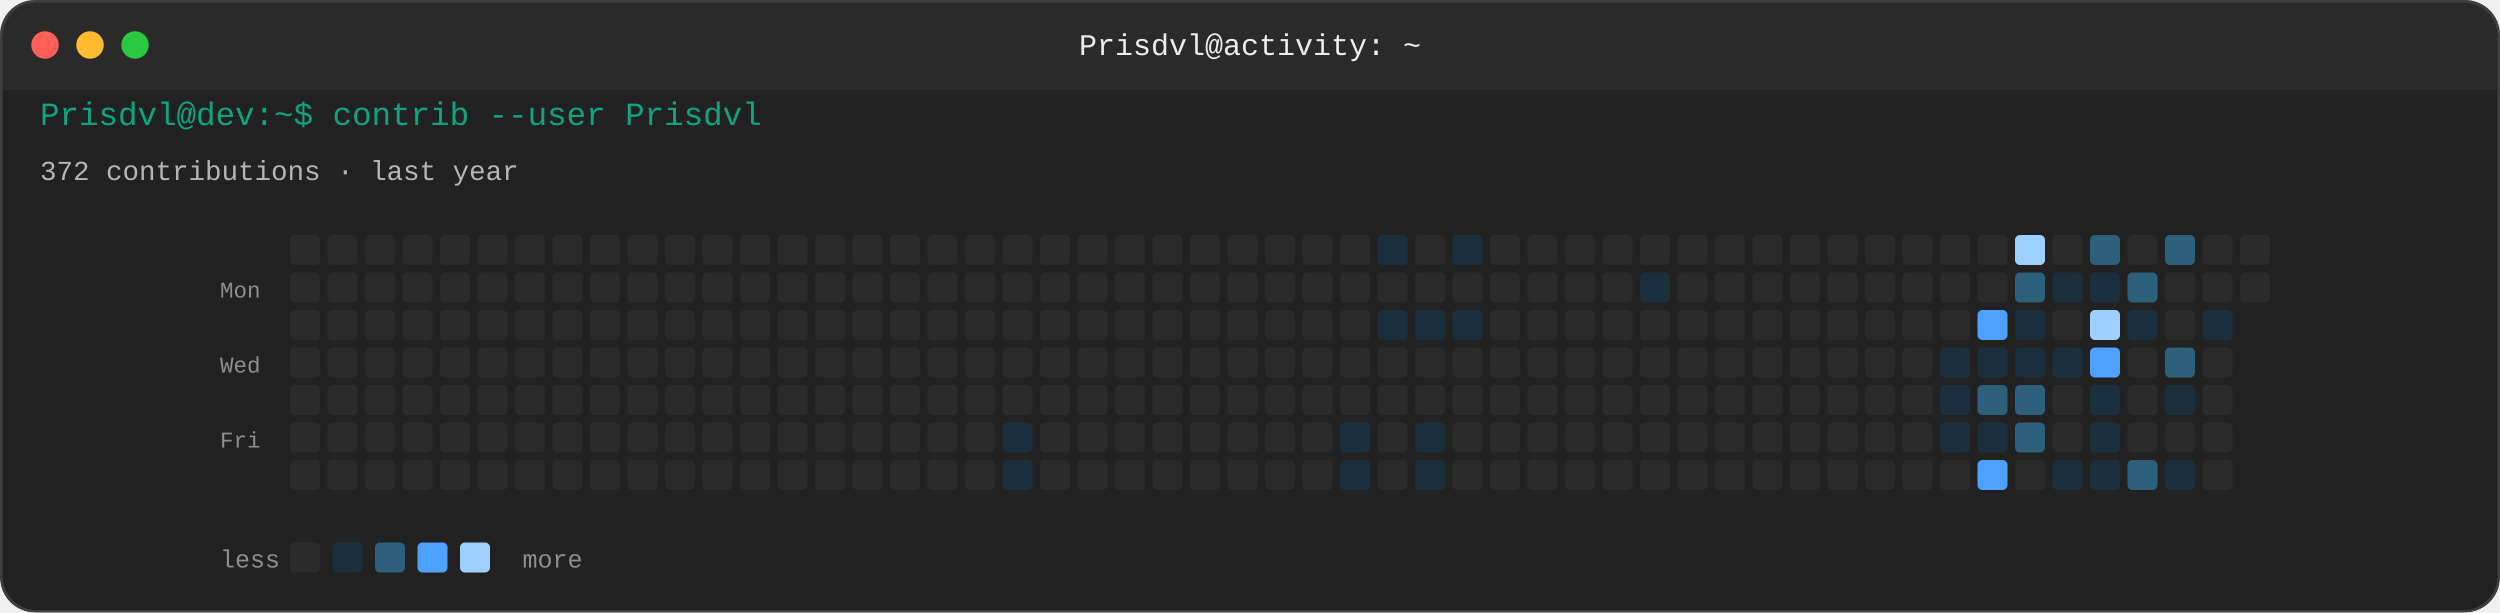
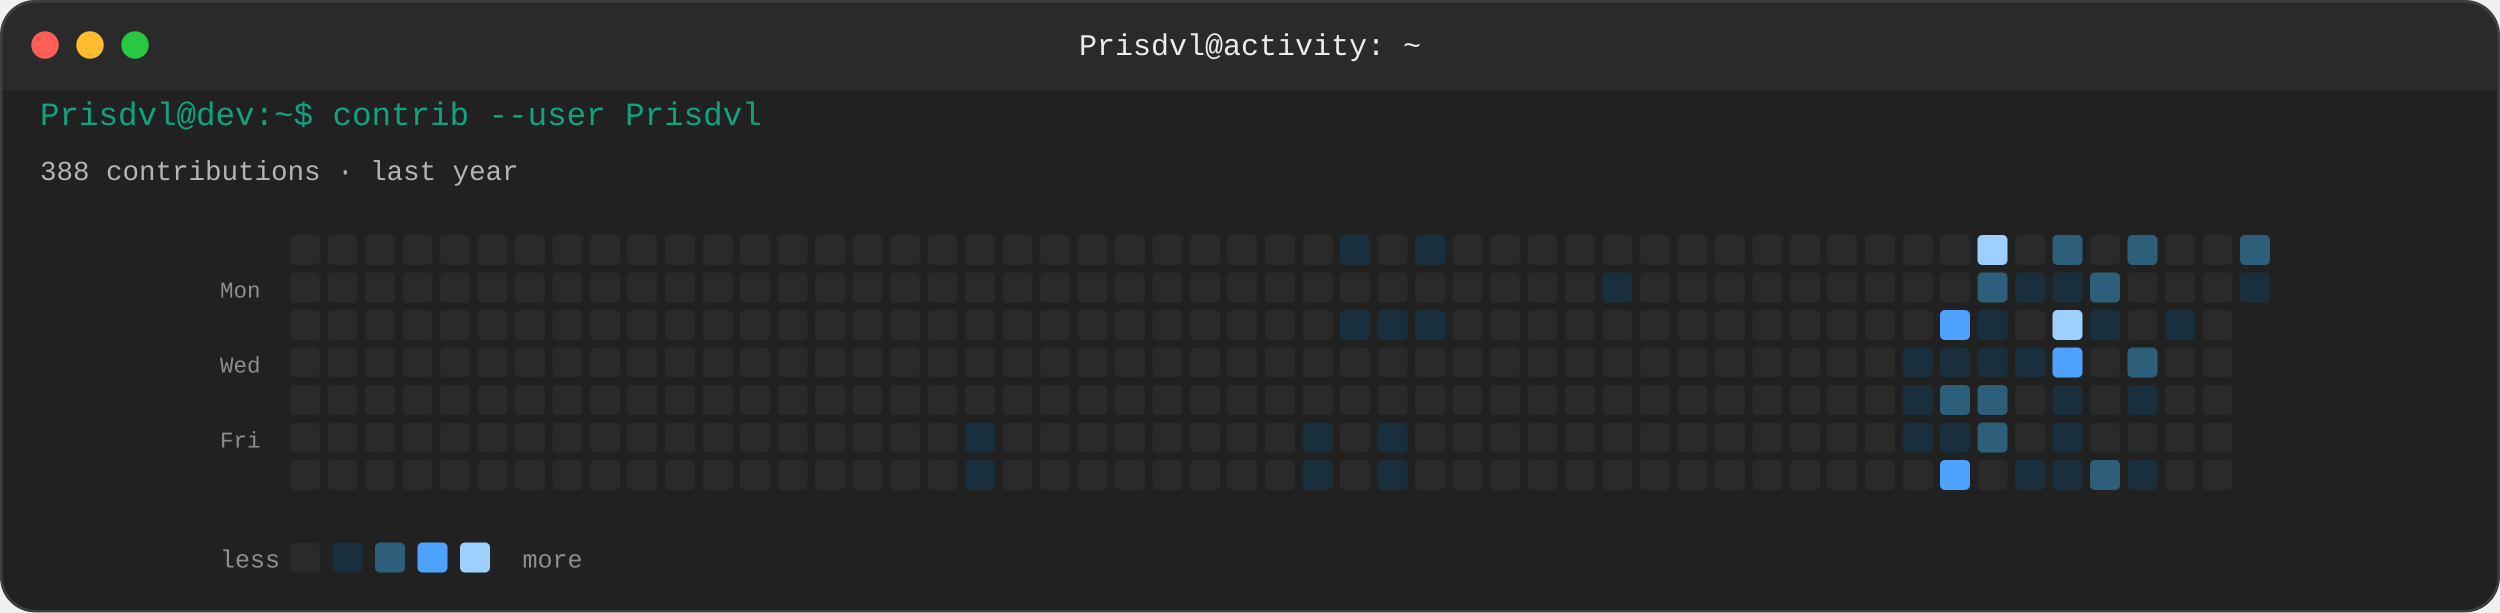
<svg xmlns="http://www.w3.org/2000/svg" width="1000" height="245" viewBox="0 0 1000 245" role="img" aria-label="GitHub contribution activity for Prisdvl">
  <defs>
    <mask id="windowMask" maskUnits="userSpaceOnUse">
      <rect x="0" y="0" width="1000" height="245" rx="14" ry="14" fill="#ffffff" />
    </mask>
  </defs>
  <g id="windowRoot" mask="url(#windowMask)">
    <rect width="1000" height="245" rx="14" ry="14" fill="#212121" />
    <rect x="0" y="0" width="1000" height="36" fill="#2a2a2a" />
    <rect x="0" y="24" width="1000" height="12" fill="#2a2a2a" />
    <circle cx="18" cy="18" r="5.5" fill="#FF5F57" />
    <circle cx="36" cy="18" r="5.5" fill="#FEBC2E" />
    <circle cx="54" cy="18" r="5.5" fill="#28C840" />
    <text x="500" y="22" text-anchor="middle" font-family="ui-monospace, SFMono-Regular, Menlo, Monaco, Consolas, 'Liberation Mono', monospace" font-size="12" fill="#ececec">Prisdvl@activity: ~</text>
    <rect x="0" y="36" width="1000" height="195" fill="#212121" />
    <g transform="translate(16, 50)">
      <text x="0" y="0" font-family="ui-monospace, SFMono-Regular, Menlo, Monaco, Consolas, 'Liberation Mono', monospace" font-size="13" fill="#10A37F">Prisdvl@dev:~$ contrib --user Prisdvl</text>
-       <text x="0" y="22" font-family="ui-monospace, SFMono-Regular, Menlo, Monaco, Consolas, 'Liberation Mono', monospace" font-size="11" fill="#b4b4b4">372 contributions · last year</text>
+       <text x="0" y="22" font-family="ui-monospace, SFMono-Regular, Menlo, Monaco, Consolas, 'Liberation Mono', monospace" font-size="11" fill="#b4b4b4">388 contributions · last year</text>
      <text x="72" y="69" font-family="ui-monospace, SFMono-Regular, Menlo, Monaco, Consolas, 'Liberation Mono', monospace" font-size="9" fill="#8e8e8e">Mon</text>
      <text x="72" y="99" font-family="ui-monospace, SFMono-Regular, Menlo, Monaco, Consolas, 'Liberation Mono', monospace" font-size="9" fill="#8e8e8e">Wed</text>
      <text x="72" y="129" font-family="ui-monospace, SFMono-Regular, Menlo, Monaco, Consolas, 'Liberation Mono', monospace" font-size="9" fill="#8e8e8e">Fri</text>
      <rect x="100" y="44" width="12" height="12" rx="2" fill="#2a2a2a" />
      <rect x="100" y="59" width="12" height="12" rx="2" fill="#2a2a2a" />
      <rect x="100" y="74" width="12" height="12" rx="2" fill="#2a2a2a" />
      <rect x="100" y="89" width="12" height="12" rx="2" fill="#2a2a2a" />
      <rect x="100" y="104" width="12" height="12" rx="2" fill="#2a2a2a" />
      <rect x="100" y="119" width="12" height="12" rx="2" fill="#2a2a2a" />
      <rect x="100" y="134" width="12" height="12" rx="2" fill="#2a2a2a" />
      <rect x="115" y="44" width="12" height="12" rx="2" fill="#2a2a2a" />
      <rect x="115" y="59" width="12" height="12" rx="2" fill="#2a2a2a" />
      <rect x="115" y="74" width="12" height="12" rx="2" fill="#2a2a2a" />
      <rect x="115" y="89" width="12" height="12" rx="2" fill="#2a2a2a" />
      <rect x="115" y="104" width="12" height="12" rx="2" fill="#2a2a2a" />
      <rect x="115" y="119" width="12" height="12" rx="2" fill="#2a2a2a" />
      <rect x="115" y="134" width="12" height="12" rx="2" fill="#2a2a2a" />
      <rect x="130" y="44" width="12" height="12" rx="2" fill="#2a2a2a" />
      <rect x="130" y="59" width="12" height="12" rx="2" fill="#2a2a2a" />
      <rect x="130" y="74" width="12" height="12" rx="2" fill="#2a2a2a" />
      <rect x="130" y="89" width="12" height="12" rx="2" fill="#2a2a2a" />
      <rect x="130" y="104" width="12" height="12" rx="2" fill="#2a2a2a" />
      <rect x="130" y="119" width="12" height="12" rx="2" fill="#2a2a2a" />
      <rect x="130" y="134" width="12" height="12" rx="2" fill="#2a2a2a" />
      <rect x="145" y="44" width="12" height="12" rx="2" fill="#2a2a2a" />
      <rect x="145" y="59" width="12" height="12" rx="2" fill="#2a2a2a" />
      <rect x="145" y="74" width="12" height="12" rx="2" fill="#2a2a2a" />
      <rect x="145" y="89" width="12" height="12" rx="2" fill="#2a2a2a" />
      <rect x="145" y="104" width="12" height="12" rx="2" fill="#2a2a2a" />
      <rect x="145" y="119" width="12" height="12" rx="2" fill="#2a2a2a" />
      <rect x="145" y="134" width="12" height="12" rx="2" fill="#2a2a2a" />
      <rect x="160" y="44" width="12" height="12" rx="2" fill="#2a2a2a" />
      <rect x="160" y="59" width="12" height="12" rx="2" fill="#2a2a2a" />
      <rect x="160" y="74" width="12" height="12" rx="2" fill="#2a2a2a" />
      <rect x="160" y="89" width="12" height="12" rx="2" fill="#2a2a2a" />
      <rect x="160" y="104" width="12" height="12" rx="2" fill="#2a2a2a" />
      <rect x="160" y="119" width="12" height="12" rx="2" fill="#2a2a2a" />
      <rect x="160" y="134" width="12" height="12" rx="2" fill="#2a2a2a" />
      <rect x="175" y="44" width="12" height="12" rx="2" fill="#2a2a2a" />
      <rect x="175" y="59" width="12" height="12" rx="2" fill="#2a2a2a" />
      <rect x="175" y="74" width="12" height="12" rx="2" fill="#2a2a2a" />
      <rect x="175" y="89" width="12" height="12" rx="2" fill="#2a2a2a" />
      <rect x="175" y="104" width="12" height="12" rx="2" fill="#2a2a2a" />
      <rect x="175" y="119" width="12" height="12" rx="2" fill="#2a2a2a" />
      <rect x="175" y="134" width="12" height="12" rx="2" fill="#2a2a2a" />
      <rect x="190" y="44" width="12" height="12" rx="2" fill="#2a2a2a" />
      <rect x="190" y="59" width="12" height="12" rx="2" fill="#2a2a2a" />
      <rect x="190" y="74" width="12" height="12" rx="2" fill="#2a2a2a" />
      <rect x="190" y="89" width="12" height="12" rx="2" fill="#2a2a2a" />
      <rect x="190" y="104" width="12" height="12" rx="2" fill="#2a2a2a" />
      <rect x="190" y="119" width="12" height="12" rx="2" fill="#2a2a2a" />
      <rect x="190" y="134" width="12" height="12" rx="2" fill="#2a2a2a" />
      <rect x="205" y="44" width="12" height="12" rx="2" fill="#2a2a2a" />
      <rect x="205" y="59" width="12" height="12" rx="2" fill="#2a2a2a" />
      <rect x="205" y="74" width="12" height="12" rx="2" fill="#2a2a2a" />
      <rect x="205" y="89" width="12" height="12" rx="2" fill="#2a2a2a" />
      <rect x="205" y="104" width="12" height="12" rx="2" fill="#2a2a2a" />
      <rect x="205" y="119" width="12" height="12" rx="2" fill="#2a2a2a" />
      <rect x="205" y="134" width="12" height="12" rx="2" fill="#2a2a2a" />
      <rect x="220" y="44" width="12" height="12" rx="2" fill="#2a2a2a" />
      <rect x="220" y="59" width="12" height="12" rx="2" fill="#2a2a2a" />
      <rect x="220" y="74" width="12" height="12" rx="2" fill="#2a2a2a" />
      <rect x="220" y="89" width="12" height="12" rx="2" fill="#2a2a2a" />
      <rect x="220" y="104" width="12" height="12" rx="2" fill="#2a2a2a" />
      <rect x="220" y="119" width="12" height="12" rx="2" fill="#2a2a2a" />
      <rect x="220" y="134" width="12" height="12" rx="2" fill="#2a2a2a" />
      <rect x="235" y="44" width="12" height="12" rx="2" fill="#2a2a2a" />
      <rect x="235" y="59" width="12" height="12" rx="2" fill="#2a2a2a" />
      <rect x="235" y="74" width="12" height="12" rx="2" fill="#2a2a2a" />
      <rect x="235" y="89" width="12" height="12" rx="2" fill="#2a2a2a" />
      <rect x="235" y="104" width="12" height="12" rx="2" fill="#2a2a2a" />
      <rect x="235" y="119" width="12" height="12" rx="2" fill="#2a2a2a" />
      <rect x="235" y="134" width="12" height="12" rx="2" fill="#2a2a2a" />
      <rect x="250" y="44" width="12" height="12" rx="2" fill="#2a2a2a" />
      <rect x="250" y="59" width="12" height="12" rx="2" fill="#2a2a2a" />
      <rect x="250" y="74" width="12" height="12" rx="2" fill="#2a2a2a" />
      <rect x="250" y="89" width="12" height="12" rx="2" fill="#2a2a2a" />
      <rect x="250" y="104" width="12" height="12" rx="2" fill="#2a2a2a" />
      <rect x="250" y="119" width="12" height="12" rx="2" fill="#2a2a2a" />
      <rect x="250" y="134" width="12" height="12" rx="2" fill="#2a2a2a" />
      <rect x="265" y="44" width="12" height="12" rx="2" fill="#2a2a2a" />
      <rect x="265" y="59" width="12" height="12" rx="2" fill="#2a2a2a" />
      <rect x="265" y="74" width="12" height="12" rx="2" fill="#2a2a2a" />
      <rect x="265" y="89" width="12" height="12" rx="2" fill="#2a2a2a" />
      <rect x="265" y="104" width="12" height="12" rx="2" fill="#2a2a2a" />
      <rect x="265" y="119" width="12" height="12" rx="2" fill="#2a2a2a" />
      <rect x="265" y="134" width="12" height="12" rx="2" fill="#2a2a2a" />
      <rect x="280" y="44" width="12" height="12" rx="2" fill="#2a2a2a" />
      <rect x="280" y="59" width="12" height="12" rx="2" fill="#2a2a2a" />
      <rect x="280" y="74" width="12" height="12" rx="2" fill="#2a2a2a" />
      <rect x="280" y="89" width="12" height="12" rx="2" fill="#2a2a2a" />
      <rect x="280" y="104" width="12" height="12" rx="2" fill="#2a2a2a" />
      <rect x="280" y="119" width="12" height="12" rx="2" fill="#2a2a2a" />
      <rect x="280" y="134" width="12" height="12" rx="2" fill="#2a2a2a" />
      <rect x="295" y="44" width="12" height="12" rx="2" fill="#2a2a2a" />
      <rect x="295" y="59" width="12" height="12" rx="2" fill="#2a2a2a" />
      <rect x="295" y="74" width="12" height="12" rx="2" fill="#2a2a2a" />
      <rect x="295" y="89" width="12" height="12" rx="2" fill="#2a2a2a" />
      <rect x="295" y="104" width="12" height="12" rx="2" fill="#2a2a2a" />
      <rect x="295" y="119" width="12" height="12" rx="2" fill="#2a2a2a" />
      <rect x="295" y="134" width="12" height="12" rx="2" fill="#2a2a2a" />
      <rect x="310" y="44" width="12" height="12" rx="2" fill="#2a2a2a" />
      <rect x="310" y="59" width="12" height="12" rx="2" fill="#2a2a2a" />
      <rect x="310" y="74" width="12" height="12" rx="2" fill="#2a2a2a" />
      <rect x="310" y="89" width="12" height="12" rx="2" fill="#2a2a2a" />
      <rect x="310" y="104" width="12" height="12" rx="2" fill="#2a2a2a" />
      <rect x="310" y="119" width="12" height="12" rx="2" fill="#2a2a2a" />
      <rect x="310" y="134" width="12" height="12" rx="2" fill="#2a2a2a" />
      <rect x="325" y="44" width="12" height="12" rx="2" fill="#2a2a2a" />
      <rect x="325" y="59" width="12" height="12" rx="2" fill="#2a2a2a" />
      <rect x="325" y="74" width="12" height="12" rx="2" fill="#2a2a2a" />
      <rect x="325" y="89" width="12" height="12" rx="2" fill="#2a2a2a" />
      <rect x="325" y="104" width="12" height="12" rx="2" fill="#2a2a2a" />
      <rect x="325" y="119" width="12" height="12" rx="2" fill="#2a2a2a" />
      <rect x="325" y="134" width="12" height="12" rx="2" fill="#2a2a2a" />
      <rect x="340" y="44" width="12" height="12" rx="2" fill="#2a2a2a" />
      <rect x="340" y="59" width="12" height="12" rx="2" fill="#2a2a2a" />
      <rect x="340" y="74" width="12" height="12" rx="2" fill="#2a2a2a" />
      <rect x="340" y="89" width="12" height="12" rx="2" fill="#2a2a2a" />
      <rect x="340" y="104" width="12" height="12" rx="2" fill="#2a2a2a" />
      <rect x="340" y="119" width="12" height="12" rx="2" fill="#2a2a2a" />
      <rect x="340" y="134" width="12" height="12" rx="2" fill="#2a2a2a" />
      <rect x="355" y="44" width="12" height="12" rx="2" fill="#2a2a2a" />
      <rect x="355" y="59" width="12" height="12" rx="2" fill="#2a2a2a" />
      <rect x="355" y="74" width="12" height="12" rx="2" fill="#2a2a2a" />
      <rect x="355" y="89" width="12" height="12" rx="2" fill="#2a2a2a" />
      <rect x="355" y="104" width="12" height="12" rx="2" fill="#2a2a2a" />
      <rect x="355" y="119" width="12" height="12" rx="2" fill="#2a2a2a" />
      <rect x="355" y="134" width="12" height="12" rx="2" fill="#2a2a2a" />
      <rect x="370" y="44" width="12" height="12" rx="2" fill="#2a2a2a" />
      <rect x="370" y="59" width="12" height="12" rx="2" fill="#2a2a2a" />
      <rect x="370" y="74" width="12" height="12" rx="2" fill="#2a2a2a" />
      <rect x="370" y="89" width="12" height="12" rx="2" fill="#2a2a2a" />
      <rect x="370" y="104" width="12" height="12" rx="2" fill="#2a2a2a" />
-       <rect x="370" y="119" width="12" height="12" rx="2" fill="#2a2a2a" />
-       <rect x="370" y="134" width="12" height="12" rx="2" fill="#2a2a2a" />
+       <rect x="370" y="119" width="12" height="12" rx="2" fill="#1a2f3d" />
+       <rect x="370" y="134" width="12" height="12" rx="2" fill="#1a2f3d" />
      <rect x="385" y="44" width="12" height="12" rx="2" fill="#2a2a2a" />
      <rect x="385" y="59" width="12" height="12" rx="2" fill="#2a2a2a" />
      <rect x="385" y="74" width="12" height="12" rx="2" fill="#2a2a2a" />
      <rect x="385" y="89" width="12" height="12" rx="2" fill="#2a2a2a" />
      <rect x="385" y="104" width="12" height="12" rx="2" fill="#2a2a2a" />
-       <rect x="385" y="119" width="12" height="12" rx="2" fill="#1a2f3d" />
-       <rect x="385" y="134" width="12" height="12" rx="2" fill="#1a2f3d" />
+       <rect x="385" y="119" width="12" height="12" rx="2" fill="#2a2a2a" />
+       <rect x="385" y="134" width="12" height="12" rx="2" fill="#2a2a2a" />
      <rect x="400" y="44" width="12" height="12" rx="2" fill="#2a2a2a" />
      <rect x="400" y="59" width="12" height="12" rx="2" fill="#2a2a2a" />
      <rect x="400" y="74" width="12" height="12" rx="2" fill="#2a2a2a" />
      <rect x="400" y="89" width="12" height="12" rx="2" fill="#2a2a2a" />
      <rect x="400" y="104" width="12" height="12" rx="2" fill="#2a2a2a" />
      <rect x="400" y="119" width="12" height="12" rx="2" fill="#2a2a2a" />
      <rect x="400" y="134" width="12" height="12" rx="2" fill="#2a2a2a" />
      <rect x="415" y="44" width="12" height="12" rx="2" fill="#2a2a2a" />
      <rect x="415" y="59" width="12" height="12" rx="2" fill="#2a2a2a" />
      <rect x="415" y="74" width="12" height="12" rx="2" fill="#2a2a2a" />
      <rect x="415" y="89" width="12" height="12" rx="2" fill="#2a2a2a" />
      <rect x="415" y="104" width="12" height="12" rx="2" fill="#2a2a2a" />
      <rect x="415" y="119" width="12" height="12" rx="2" fill="#2a2a2a" />
      <rect x="415" y="134" width="12" height="12" rx="2" fill="#2a2a2a" />
      <rect x="430" y="44" width="12" height="12" rx="2" fill="#2a2a2a" />
      <rect x="430" y="59" width="12" height="12" rx="2" fill="#2a2a2a" />
      <rect x="430" y="74" width="12" height="12" rx="2" fill="#2a2a2a" />
      <rect x="430" y="89" width="12" height="12" rx="2" fill="#2a2a2a" />
      <rect x="430" y="104" width="12" height="12" rx="2" fill="#2a2a2a" />
      <rect x="430" y="119" width="12" height="12" rx="2" fill="#2a2a2a" />
      <rect x="430" y="134" width="12" height="12" rx="2" fill="#2a2a2a" />
      <rect x="445" y="44" width="12" height="12" rx="2" fill="#2a2a2a" />
      <rect x="445" y="59" width="12" height="12" rx="2" fill="#2a2a2a" />
      <rect x="445" y="74" width="12" height="12" rx="2" fill="#2a2a2a" />
      <rect x="445" y="89" width="12" height="12" rx="2" fill="#2a2a2a" />
      <rect x="445" y="104" width="12" height="12" rx="2" fill="#2a2a2a" />
      <rect x="445" y="119" width="12" height="12" rx="2" fill="#2a2a2a" />
      <rect x="445" y="134" width="12" height="12" rx="2" fill="#2a2a2a" />
      <rect x="460" y="44" width="12" height="12" rx="2" fill="#2a2a2a" />
      <rect x="460" y="59" width="12" height="12" rx="2" fill="#2a2a2a" />
      <rect x="460" y="74" width="12" height="12" rx="2" fill="#2a2a2a" />
      <rect x="460" y="89" width="12" height="12" rx="2" fill="#2a2a2a" />
      <rect x="460" y="104" width="12" height="12" rx="2" fill="#2a2a2a" />
      <rect x="460" y="119" width="12" height="12" rx="2" fill="#2a2a2a" />
      <rect x="460" y="134" width="12" height="12" rx="2" fill="#2a2a2a" />
      <rect x="475" y="44" width="12" height="12" rx="2" fill="#2a2a2a" />
      <rect x="475" y="59" width="12" height="12" rx="2" fill="#2a2a2a" />
      <rect x="475" y="74" width="12" height="12" rx="2" fill="#2a2a2a" />
      <rect x="475" y="89" width="12" height="12" rx="2" fill="#2a2a2a" />
      <rect x="475" y="104" width="12" height="12" rx="2" fill="#2a2a2a" />
      <rect x="475" y="119" width="12" height="12" rx="2" fill="#2a2a2a" />
      <rect x="475" y="134" width="12" height="12" rx="2" fill="#2a2a2a" />
      <rect x="490" y="44" width="12" height="12" rx="2" fill="#2a2a2a" />
      <rect x="490" y="59" width="12" height="12" rx="2" fill="#2a2a2a" />
      <rect x="490" y="74" width="12" height="12" rx="2" fill="#2a2a2a" />
      <rect x="490" y="89" width="12" height="12" rx="2" fill="#2a2a2a" />
      <rect x="490" y="104" width="12" height="12" rx="2" fill="#2a2a2a" />
      <rect x="490" y="119" width="12" height="12" rx="2" fill="#2a2a2a" />
      <rect x="490" y="134" width="12" height="12" rx="2" fill="#2a2a2a" />
      <rect x="505" y="44" width="12" height="12" rx="2" fill="#2a2a2a" />
      <rect x="505" y="59" width="12" height="12" rx="2" fill="#2a2a2a" />
      <rect x="505" y="74" width="12" height="12" rx="2" fill="#2a2a2a" />
      <rect x="505" y="89" width="12" height="12" rx="2" fill="#2a2a2a" />
      <rect x="505" y="104" width="12" height="12" rx="2" fill="#2a2a2a" />
-       <rect x="505" y="119" width="12" height="12" rx="2" fill="#2a2a2a" />
-       <rect x="505" y="134" width="12" height="12" rx="2" fill="#2a2a2a" />
-       <rect x="520" y="44" width="12" height="12" rx="2" fill="#2a2a2a" />
+       <rect x="505" y="119" width="12" height="12" rx="2" fill="#1a2f3d" />
+       <rect x="505" y="134" width="12" height="12" rx="2" fill="#1a2f3d" />
+       <rect x="520" y="44" width="12" height="12" rx="2" fill="#1a2f3d" />
      <rect x="520" y="59" width="12" height="12" rx="2" fill="#2a2a2a" />
-       <rect x="520" y="74" width="12" height="12" rx="2" fill="#2a2a2a" />
+       <rect x="520" y="74" width="12" height="12" rx="2" fill="#1a2f3d" />
      <rect x="520" y="89" width="12" height="12" rx="2" fill="#2a2a2a" />
      <rect x="520" y="104" width="12" height="12" rx="2" fill="#2a2a2a" />
-       <rect x="520" y="119" width="12" height="12" rx="2" fill="#1a2f3d" />
-       <rect x="520" y="134" width="12" height="12" rx="2" fill="#1a2f3d" />
-       <rect x="535" y="44" width="12" height="12" rx="2" fill="#1a2f3d" />
+       <rect x="520" y="119" width="12" height="12" rx="2" fill="#2a2a2a" />
+       <rect x="520" y="134" width="12" height="12" rx="2" fill="#2a2a2a" />
+       <rect x="535" y="44" width="12" height="12" rx="2" fill="#2a2a2a" />
      <rect x="535" y="59" width="12" height="12" rx="2" fill="#2a2a2a" />
      <rect x="535" y="74" width="12" height="12" rx="2" fill="#1a2f3d" />
      <rect x="535" y="89" width="12" height="12" rx="2" fill="#2a2a2a" />
      <rect x="535" y="104" width="12" height="12" rx="2" fill="#2a2a2a" />
-       <rect x="535" y="119" width="12" height="12" rx="2" fill="#2a2a2a" />
-       <rect x="535" y="134" width="12" height="12" rx="2" fill="#2a2a2a" />
-       <rect x="550" y="44" width="12" height="12" rx="2" fill="#2a2a2a" />
+       <rect x="535" y="119" width="12" height="12" rx="2" fill="#1a2f3d" />
+       <rect x="535" y="134" width="12" height="12" rx="2" fill="#1a2f3d" />
+       <rect x="550" y="44" width="12" height="12" rx="2" fill="#1a2f3d" />
      <rect x="550" y="59" width="12" height="12" rx="2" fill="#2a2a2a" />
      <rect x="550" y="74" width="12" height="12" rx="2" fill="#1a2f3d" />
      <rect x="550" y="89" width="12" height="12" rx="2" fill="#2a2a2a" />
      <rect x="550" y="104" width="12" height="12" rx="2" fill="#2a2a2a" />
-       <rect x="550" y="119" width="12" height="12" rx="2" fill="#1a2f3d" />
-       <rect x="550" y="134" width="12" height="12" rx="2" fill="#1a2f3d" />
-       <rect x="565" y="44" width="12" height="12" rx="2" fill="#1a2f3d" />
+       <rect x="550" y="119" width="12" height="12" rx="2" fill="#2a2a2a" />
+       <rect x="550" y="134" width="12" height="12" rx="2" fill="#2a2a2a" />
+       <rect x="565" y="44" width="12" height="12" rx="2" fill="#2a2a2a" />
      <rect x="565" y="59" width="12" height="12" rx="2" fill="#2a2a2a" />
-       <rect x="565" y="74" width="12" height="12" rx="2" fill="#1a2f3d" />
+       <rect x="565" y="74" width="12" height="12" rx="2" fill="#2a2a2a" />
      <rect x="565" y="89" width="12" height="12" rx="2" fill="#2a2a2a" />
      <rect x="565" y="104" width="12" height="12" rx="2" fill="#2a2a2a" />
      <rect x="565" y="119" width="12" height="12" rx="2" fill="#2a2a2a" />
      <rect x="565" y="134" width="12" height="12" rx="2" fill="#2a2a2a" />
      <rect x="580" y="44" width="12" height="12" rx="2" fill="#2a2a2a" />
      <rect x="580" y="59" width="12" height="12" rx="2" fill="#2a2a2a" />
      <rect x="580" y="74" width="12" height="12" rx="2" fill="#2a2a2a" />
      <rect x="580" y="89" width="12" height="12" rx="2" fill="#2a2a2a" />
      <rect x="580" y="104" width="12" height="12" rx="2" fill="#2a2a2a" />
      <rect x="580" y="119" width="12" height="12" rx="2" fill="#2a2a2a" />
      <rect x="580" y="134" width="12" height="12" rx="2" fill="#2a2a2a" />
      <rect x="595" y="44" width="12" height="12" rx="2" fill="#2a2a2a" />
      <rect x="595" y="59" width="12" height="12" rx="2" fill="#2a2a2a" />
      <rect x="595" y="74" width="12" height="12" rx="2" fill="#2a2a2a" />
      <rect x="595" y="89" width="12" height="12" rx="2" fill="#2a2a2a" />
      <rect x="595" y="104" width="12" height="12" rx="2" fill="#2a2a2a" />
      <rect x="595" y="119" width="12" height="12" rx="2" fill="#2a2a2a" />
      <rect x="595" y="134" width="12" height="12" rx="2" fill="#2a2a2a" />
      <rect x="610" y="44" width="12" height="12" rx="2" fill="#2a2a2a" />
      <rect x="610" y="59" width="12" height="12" rx="2" fill="#2a2a2a" />
      <rect x="610" y="74" width="12" height="12" rx="2" fill="#2a2a2a" />
      <rect x="610" y="89" width="12" height="12" rx="2" fill="#2a2a2a" />
      <rect x="610" y="104" width="12" height="12" rx="2" fill="#2a2a2a" />
      <rect x="610" y="119" width="12" height="12" rx="2" fill="#2a2a2a" />
      <rect x="610" y="134" width="12" height="12" rx="2" fill="#2a2a2a" />
      <rect x="625" y="44" width="12" height="12" rx="2" fill="#2a2a2a" />
-       <rect x="625" y="59" width="12" height="12" rx="2" fill="#2a2a2a" />
+       <rect x="625" y="59" width="12" height="12" rx="2" fill="#1a2f3d" />
      <rect x="625" y="74" width="12" height="12" rx="2" fill="#2a2a2a" />
      <rect x="625" y="89" width="12" height="12" rx="2" fill="#2a2a2a" />
      <rect x="625" y="104" width="12" height="12" rx="2" fill="#2a2a2a" />
      <rect x="625" y="119" width="12" height="12" rx="2" fill="#2a2a2a" />
      <rect x="625" y="134" width="12" height="12" rx="2" fill="#2a2a2a" />
      <rect x="640" y="44" width="12" height="12" rx="2" fill="#2a2a2a" />
-       <rect x="640" y="59" width="12" height="12" rx="2" fill="#1a2f3d" />
+       <rect x="640" y="59" width="12" height="12" rx="2" fill="#2a2a2a" />
      <rect x="640" y="74" width="12" height="12" rx="2" fill="#2a2a2a" />
      <rect x="640" y="89" width="12" height="12" rx="2" fill="#2a2a2a" />
      <rect x="640" y="104" width="12" height="12" rx="2" fill="#2a2a2a" />
      <rect x="640" y="119" width="12" height="12" rx="2" fill="#2a2a2a" />
      <rect x="640" y="134" width="12" height="12" rx="2" fill="#2a2a2a" />
      <rect x="655" y="44" width="12" height="12" rx="2" fill="#2a2a2a" />
      <rect x="655" y="59" width="12" height="12" rx="2" fill="#2a2a2a" />
      <rect x="655" y="74" width="12" height="12" rx="2" fill="#2a2a2a" />
      <rect x="655" y="89" width="12" height="12" rx="2" fill="#2a2a2a" />
      <rect x="655" y="104" width="12" height="12" rx="2" fill="#2a2a2a" />
      <rect x="655" y="119" width="12" height="12" rx="2" fill="#2a2a2a" />
      <rect x="655" y="134" width="12" height="12" rx="2" fill="#2a2a2a" />
      <rect x="670" y="44" width="12" height="12" rx="2" fill="#2a2a2a" />
      <rect x="670" y="59" width="12" height="12" rx="2" fill="#2a2a2a" />
      <rect x="670" y="74" width="12" height="12" rx="2" fill="#2a2a2a" />
      <rect x="670" y="89" width="12" height="12" rx="2" fill="#2a2a2a" />
      <rect x="670" y="104" width="12" height="12" rx="2" fill="#2a2a2a" />
      <rect x="670" y="119" width="12" height="12" rx="2" fill="#2a2a2a" />
      <rect x="670" y="134" width="12" height="12" rx="2" fill="#2a2a2a" />
      <rect x="685" y="44" width="12" height="12" rx="2" fill="#2a2a2a" />
      <rect x="685" y="59" width="12" height="12" rx="2" fill="#2a2a2a" />
      <rect x="685" y="74" width="12" height="12" rx="2" fill="#2a2a2a" />
      <rect x="685" y="89" width="12" height="12" rx="2" fill="#2a2a2a" />
      <rect x="685" y="104" width="12" height="12" rx="2" fill="#2a2a2a" />
      <rect x="685" y="119" width="12" height="12" rx="2" fill="#2a2a2a" />
      <rect x="685" y="134" width="12" height="12" rx="2" fill="#2a2a2a" />
      <rect x="700" y="44" width="12" height="12" rx="2" fill="#2a2a2a" />
      <rect x="700" y="59" width="12" height="12" rx="2" fill="#2a2a2a" />
      <rect x="700" y="74" width="12" height="12" rx="2" fill="#2a2a2a" />
      <rect x="700" y="89" width="12" height="12" rx="2" fill="#2a2a2a" />
      <rect x="700" y="104" width="12" height="12" rx="2" fill="#2a2a2a" />
      <rect x="700" y="119" width="12" height="12" rx="2" fill="#2a2a2a" />
      <rect x="700" y="134" width="12" height="12" rx="2" fill="#2a2a2a" />
      <rect x="715" y="44" width="12" height="12" rx="2" fill="#2a2a2a" />
      <rect x="715" y="59" width="12" height="12" rx="2" fill="#2a2a2a" />
      <rect x="715" y="74" width="12" height="12" rx="2" fill="#2a2a2a" />
      <rect x="715" y="89" width="12" height="12" rx="2" fill="#2a2a2a" />
      <rect x="715" y="104" width="12" height="12" rx="2" fill="#2a2a2a" />
      <rect x="715" y="119" width="12" height="12" rx="2" fill="#2a2a2a" />
      <rect x="715" y="134" width="12" height="12" rx="2" fill="#2a2a2a" />
      <rect x="730" y="44" width="12" height="12" rx="2" fill="#2a2a2a" />
      <rect x="730" y="59" width="12" height="12" rx="2" fill="#2a2a2a" />
      <rect x="730" y="74" width="12" height="12" rx="2" fill="#2a2a2a" />
      <rect x="730" y="89" width="12" height="12" rx="2" fill="#2a2a2a" />
      <rect x="730" y="104" width="12" height="12" rx="2" fill="#2a2a2a" />
      <rect x="730" y="119" width="12" height="12" rx="2" fill="#2a2a2a" />
      <rect x="730" y="134" width="12" height="12" rx="2" fill="#2a2a2a" />
      <rect x="745" y="44" width="12" height="12" rx="2" fill="#2a2a2a" />
      <rect x="745" y="59" width="12" height="12" rx="2" fill="#2a2a2a" />
      <rect x="745" y="74" width="12" height="12" rx="2" fill="#2a2a2a" />
-       <rect x="745" y="89" width="12" height="12" rx="2" fill="#2a2a2a" />
-       <rect x="745" y="104" width="12" height="12" rx="2" fill="#2a2a2a" />
-       <rect x="745" y="119" width="12" height="12" rx="2" fill="#2a2a2a" />
+       <rect x="745" y="89" width="12" height="12" rx="2" fill="#1a2f3d" />
+       <rect x="745" y="104" width="12" height="12" rx="2" fill="#1a2f3d" />
+       <rect x="745" y="119" width="12" height="12" rx="2" fill="#1a2f3d" />
      <rect x="745" y="134" width="12" height="12" rx="2" fill="#2a2a2a" />
      <rect x="760" y="44" width="12" height="12" rx="2" fill="#2a2a2a" />
      <rect x="760" y="59" width="12" height="12" rx="2" fill="#2a2a2a" />
-       <rect x="760" y="74" width="12" height="12" rx="2" fill="#2a2a2a" />
+       <rect x="760" y="74" width="12" height="12" rx="2" fill="#4ea1ff" />
      <rect x="760" y="89" width="12" height="12" rx="2" fill="#1a2f3d" />
-       <rect x="760" y="104" width="12" height="12" rx="2" fill="#1a2f3d" />
+       <rect x="760" y="104" width="12" height="12" rx="2" fill="#2d5f7a" />
      <rect x="760" y="119" width="12" height="12" rx="2" fill="#1a2f3d" />
-       <rect x="760" y="134" width="12" height="12" rx="2" fill="#2a2a2a" />
-       <rect x="775" y="44" width="12" height="12" rx="2" fill="#2a2a2a" />
-       <rect x="775" y="59" width="12" height="12" rx="2" fill="#2a2a2a" />
-       <rect x="775" y="74" width="12" height="12" rx="2" fill="#4ea1ff" />
+       <rect x="760" y="134" width="12" height="12" rx="2" fill="#4ea1ff" />
+       <rect x="775" y="44" width="12" height="12" rx="2" fill="#9ed0ff" />
+       <rect x="775" y="59" width="12" height="12" rx="2" fill="#2d5f7a" />
+       <rect x="775" y="74" width="12" height="12" rx="2" fill="#1a2f3d" />
      <rect x="775" y="89" width="12" height="12" rx="2" fill="#1a2f3d" />
      <rect x="775" y="104" width="12" height="12" rx="2" fill="#2d5f7a" />
-       <rect x="775" y="119" width="12" height="12" rx="2" fill="#1a2f3d" />
-       <rect x="775" y="134" width="12" height="12" rx="2" fill="#4ea1ff" />
-       <rect x="790" y="44" width="12" height="12" rx="2" fill="#9ed0ff" />
-       <rect x="790" y="59" width="12" height="12" rx="2" fill="#2d5f7a" />
-       <rect x="790" y="74" width="12" height="12" rx="2" fill="#1a2f3d" />
+       <rect x="775" y="119" width="12" height="12" rx="2" fill="#2d5f7a" />
+       <rect x="775" y="134" width="12" height="12" rx="2" fill="#2a2a2a" />
+       <rect x="790" y="44" width="12" height="12" rx="2" fill="#2a2a2a" />
+       <rect x="790" y="59" width="12" height="12" rx="2" fill="#1a2f3d" />
+       <rect x="790" y="74" width="12" height="12" rx="2" fill="#2a2a2a" />
      <rect x="790" y="89" width="12" height="12" rx="2" fill="#1a2f3d" />
-       <rect x="790" y="104" width="12" height="12" rx="2" fill="#2d5f7a" />
-       <rect x="790" y="119" width="12" height="12" rx="2" fill="#2d5f7a" />
-       <rect x="790" y="134" width="12" height="12" rx="2" fill="#2a2a2a" />
-       <rect x="805" y="44" width="12" height="12" rx="2" fill="#2a2a2a" />
+       <rect x="790" y="104" width="12" height="12" rx="2" fill="#2a2a2a" />
+       <rect x="790" y="119" width="12" height="12" rx="2" fill="#2a2a2a" />
+       <rect x="790" y="134" width="12" height="12" rx="2" fill="#1a2f3d" />
+       <rect x="805" y="44" width="12" height="12" rx="2" fill="#2d5f7a" />
      <rect x="805" y="59" width="12" height="12" rx="2" fill="#1a2f3d" />
-       <rect x="805" y="74" width="12" height="12" rx="2" fill="#2a2a2a" />
-       <rect x="805" y="89" width="12" height="12" rx="2" fill="#1a2f3d" />
-       <rect x="805" y="104" width="12" height="12" rx="2" fill="#2a2a2a" />
-       <rect x="805" y="119" width="12" height="12" rx="2" fill="#2a2a2a" />
+       <rect x="805" y="74" width="12" height="12" rx="2" fill="#9ed0ff" />
+       <rect x="805" y="89" width="12" height="12" rx="2" fill="#4ea1ff" />
+       <rect x="805" y="104" width="12" height="12" rx="2" fill="#1a2f3d" />
+       <rect x="805" y="119" width="12" height="12" rx="2" fill="#1a2f3d" />
      <rect x="805" y="134" width="12" height="12" rx="2" fill="#1a2f3d" />
-       <rect x="820" y="44" width="12" height="12" rx="2" fill="#2d5f7a" />
-       <rect x="820" y="59" width="12" height="12" rx="2" fill="#1a2f3d" />
-       <rect x="820" y="74" width="12" height="12" rx="2" fill="#9ed0ff" />
-       <rect x="820" y="89" width="12" height="12" rx="2" fill="#4ea1ff" />
-       <rect x="820" y="104" width="12" height="12" rx="2" fill="#1a2f3d" />
-       <rect x="820" y="119" width="12" height="12" rx="2" fill="#1a2f3d" />
-       <rect x="820" y="134" width="12" height="12" rx="2" fill="#1a2f3d" />
-       <rect x="835" y="44" width="12" height="12" rx="2" fill="#2a2a2a" />
-       <rect x="835" y="59" width="12" height="12" rx="2" fill="#2d5f7a" />
-       <rect x="835" y="74" width="12" height="12" rx="2" fill="#1a2f3d" />
-       <rect x="835" y="89" width="12" height="12" rx="2" fill="#2a2a2a" />
-       <rect x="835" y="104" width="12" height="12" rx="2" fill="#2a2a2a" />
+       <rect x="820" y="44" width="12" height="12" rx="2" fill="#2a2a2a" />
+       <rect x="820" y="59" width="12" height="12" rx="2" fill="#2d5f7a" />
+       <rect x="820" y="74" width="12" height="12" rx="2" fill="#1a2f3d" />
+       <rect x="820" y="89" width="12" height="12" rx="2" fill="#2a2a2a" />
+       <rect x="820" y="104" width="12" height="12" rx="2" fill="#2a2a2a" />
+       <rect x="820" y="119" width="12" height="12" rx="2" fill="#2a2a2a" />
+       <rect x="820" y="134" width="12" height="12" rx="2" fill="#2d5f7a" />
+       <rect x="835" y="44" width="12" height="12" rx="2" fill="#2d5f7a" />
+       <rect x="835" y="59" width="12" height="12" rx="2" fill="#2a2a2a" />
+       <rect x="835" y="74" width="12" height="12" rx="2" fill="#2a2a2a" />
+       <rect x="835" y="89" width="12" height="12" rx="2" fill="#2d5f7a" />
+       <rect x="835" y="104" width="12" height="12" rx="2" fill="#1a2f3d" />
      <rect x="835" y="119" width="12" height="12" rx="2" fill="#2a2a2a" />
-       <rect x="835" y="134" width="12" height="12" rx="2" fill="#2d5f7a" />
-       <rect x="850" y="44" width="12" height="12" rx="2" fill="#2d5f7a" />
+       <rect x="835" y="134" width="12" height="12" rx="2" fill="#1a2f3d" />
+       <rect x="850" y="44" width="12" height="12" rx="2" fill="#2a2a2a" />
      <rect x="850" y="59" width="12" height="12" rx="2" fill="#2a2a2a" />
-       <rect x="850" y="74" width="12" height="12" rx="2" fill="#2a2a2a" />
-       <rect x="850" y="89" width="12" height="12" rx="2" fill="#2d5f7a" />
-       <rect x="850" y="104" width="12" height="12" rx="2" fill="#1a2f3d" />
+       <rect x="850" y="74" width="12" height="12" rx="2" fill="#1a2f3d" />
+       <rect x="850" y="89" width="12" height="12" rx="2" fill="#2a2a2a" />
+       <rect x="850" y="104" width="12" height="12" rx="2" fill="#2a2a2a" />
      <rect x="850" y="119" width="12" height="12" rx="2" fill="#2a2a2a" />
-       <rect x="850" y="134" width="12" height="12" rx="2" fill="#1a2f3d" />
+       <rect x="850" y="134" width="12" height="12" rx="2" fill="#2a2a2a" />
      <rect x="865" y="44" width="12" height="12" rx="2" fill="#2a2a2a" />
      <rect x="865" y="59" width="12" height="12" rx="2" fill="#2a2a2a" />
-       <rect x="865" y="74" width="12" height="12" rx="2" fill="#1a2f3d" />
+       <rect x="865" y="74" width="12" height="12" rx="2" fill="#2a2a2a" />
      <rect x="865" y="89" width="12" height="12" rx="2" fill="#2a2a2a" />
      <rect x="865" y="104" width="12" height="12" rx="2" fill="#2a2a2a" />
      <rect x="865" y="119" width="12" height="12" rx="2" fill="#2a2a2a" />
      <rect x="865" y="134" width="12" height="12" rx="2" fill="#2a2a2a" />
-       <rect x="880" y="44" width="12" height="12" rx="2" fill="#2a2a2a" />
-       <rect x="880" y="59" width="12" height="12" rx="2" fill="#2a2a2a" />
+       <rect x="880" y="44" width="12" height="12" rx="2" fill="#2d5f7a" />
+       <rect x="880" y="59" width="12" height="12" rx="2" fill="#1a2f3d" />
      <text x="72" y="177" font-family="ui-monospace, SFMono-Regular, Menlo, Monaco, Consolas, 'Liberation Mono', monospace" font-size="10" fill="#8e8e8e">less</text>
      <rect x="100" y="167" width="12" height="12" rx="2" fill="#2a2a2a" />
      <rect x="117" y="167" width="12" height="12" rx="2" fill="#1a2f3d" />
      <rect x="134" y="167" width="12" height="12" rx="2" fill="#2d5f7a" />
      <rect x="151" y="167" width="12" height="12" rx="2" fill="#4ea1ff" />
      <rect x="168" y="167" width="12" height="12" rx="2" fill="#9ed0ff" />
      <text x="193" y="177" font-family="ui-monospace, SFMono-Regular, Menlo, Monaco, Consolas, 'Liberation Mono', monospace" font-size="10" fill="#8e8e8e">more</text>
    </g>
    <rect x="0.5" y="0.5" width="999" height="244" rx="14" ry="14" fill="none" stroke="#3f3f3f" stroke-width="1" />
  </g>
</svg>
